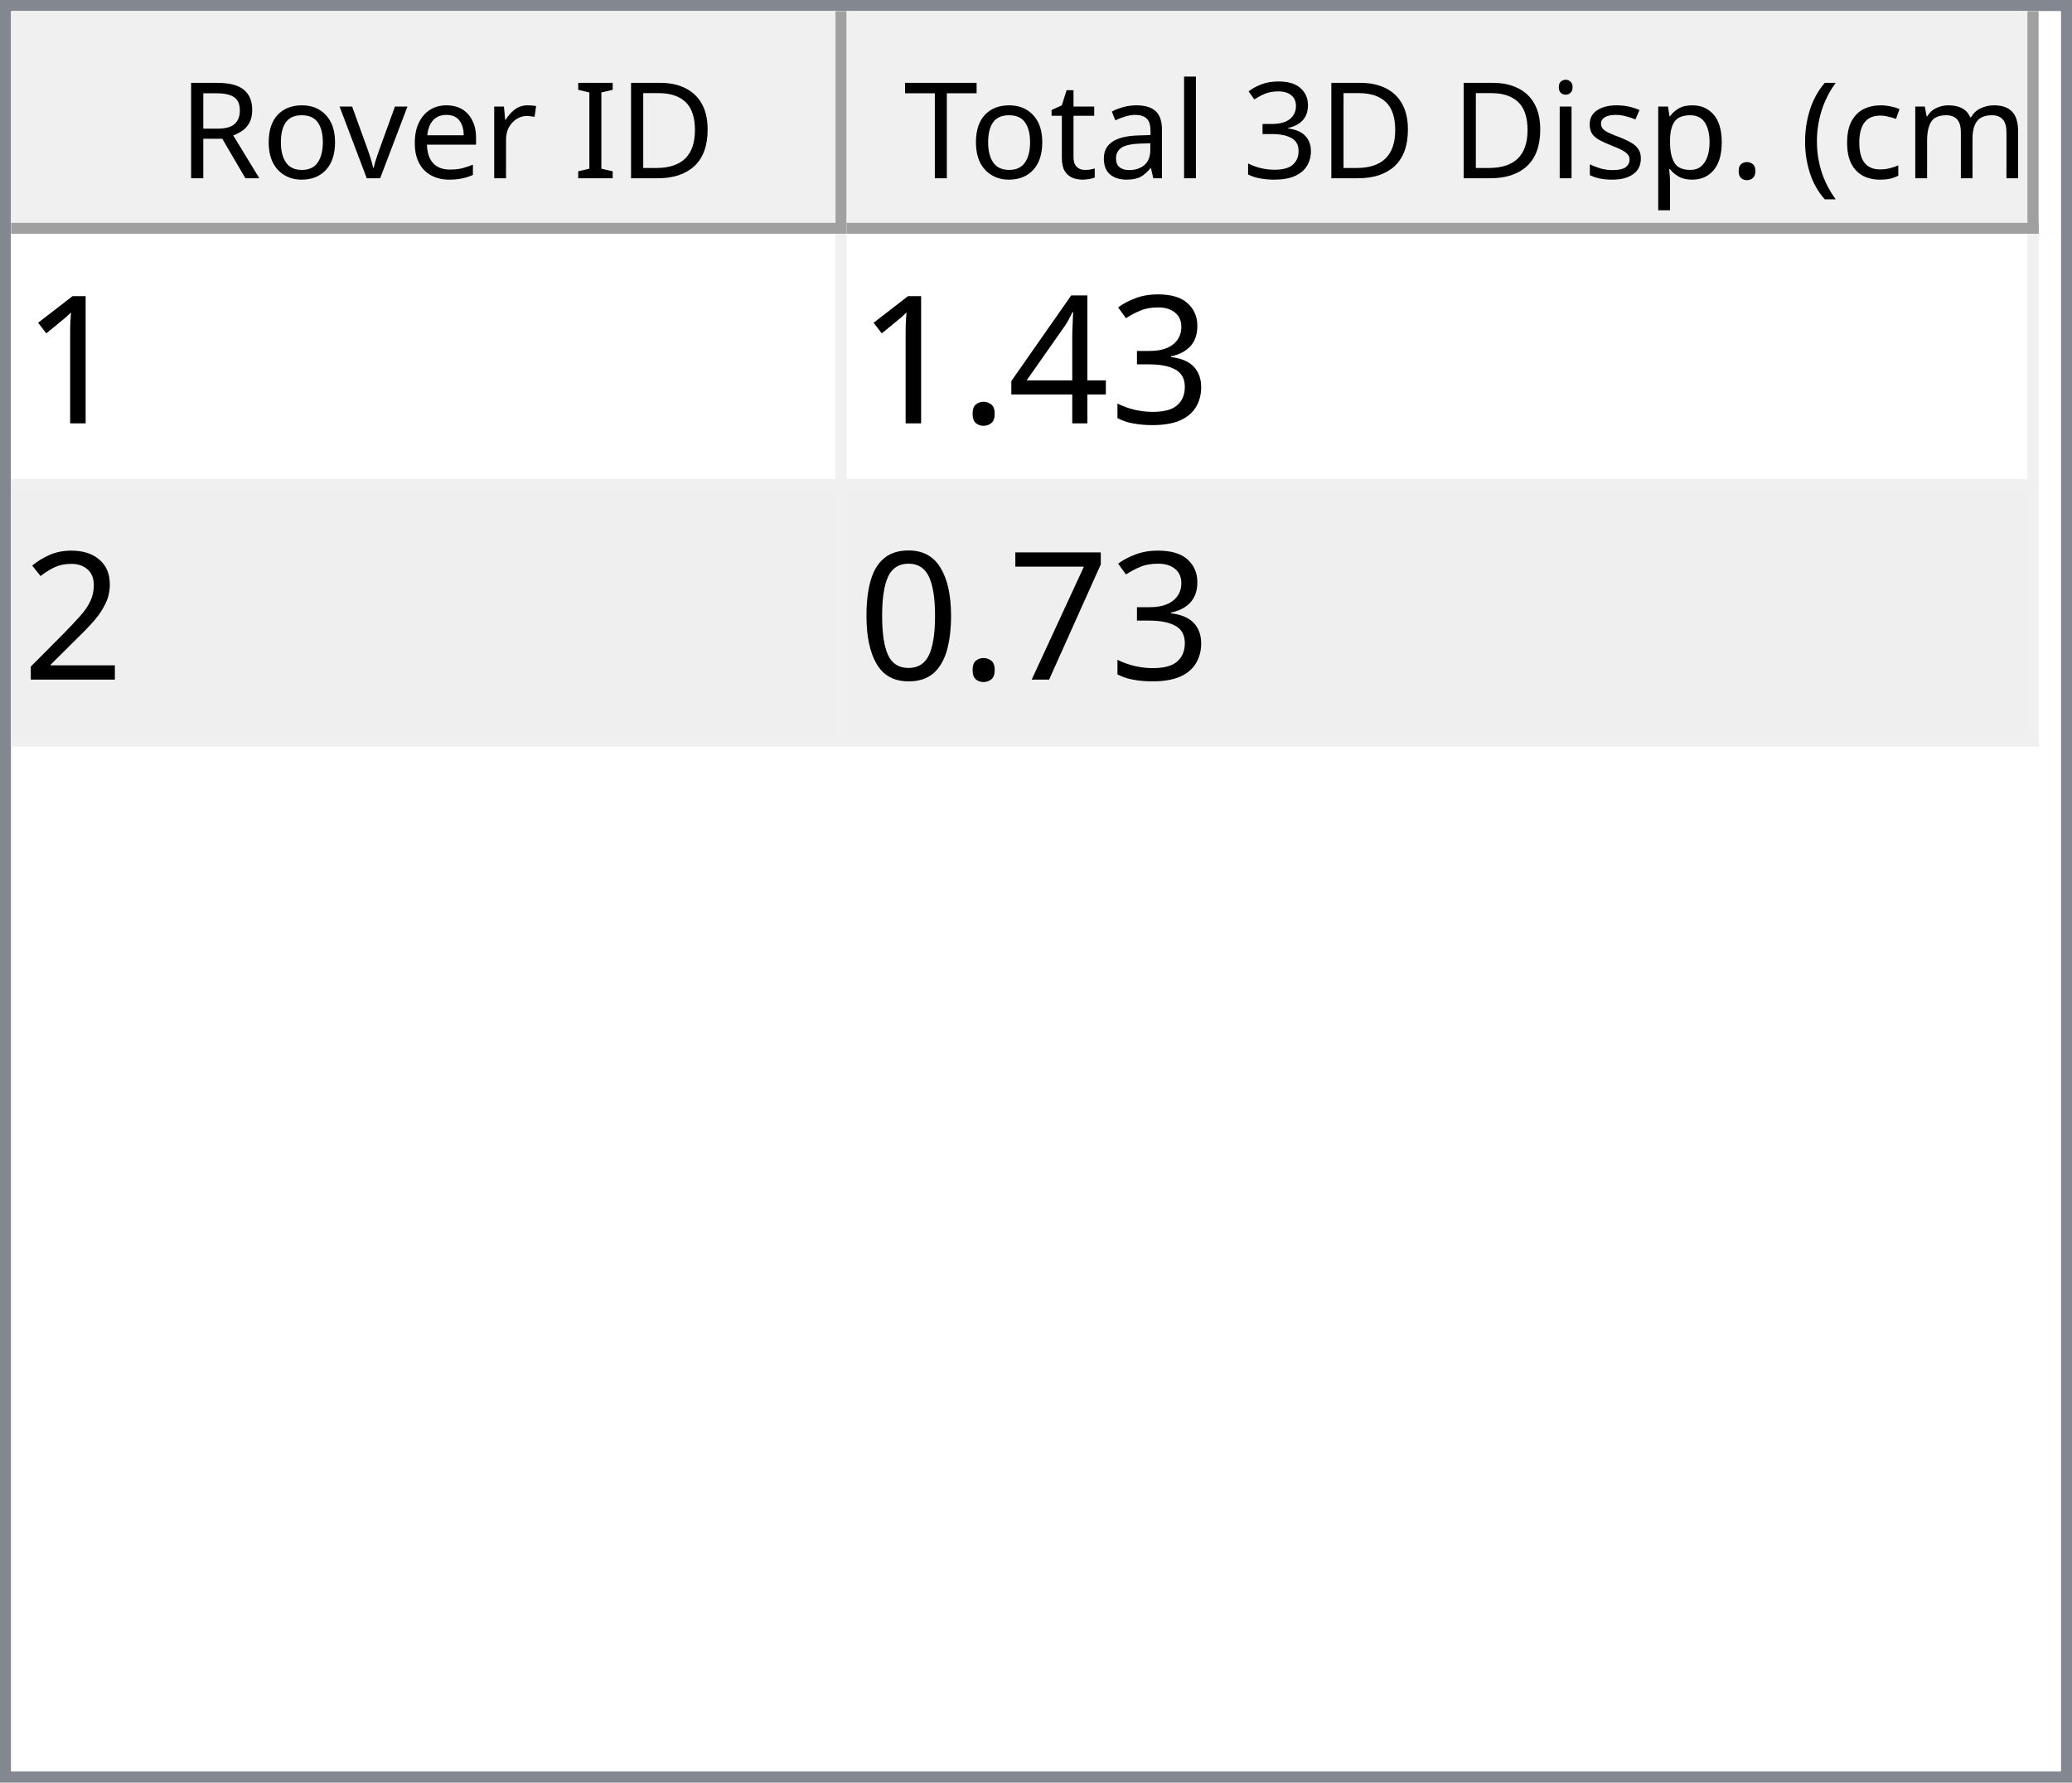
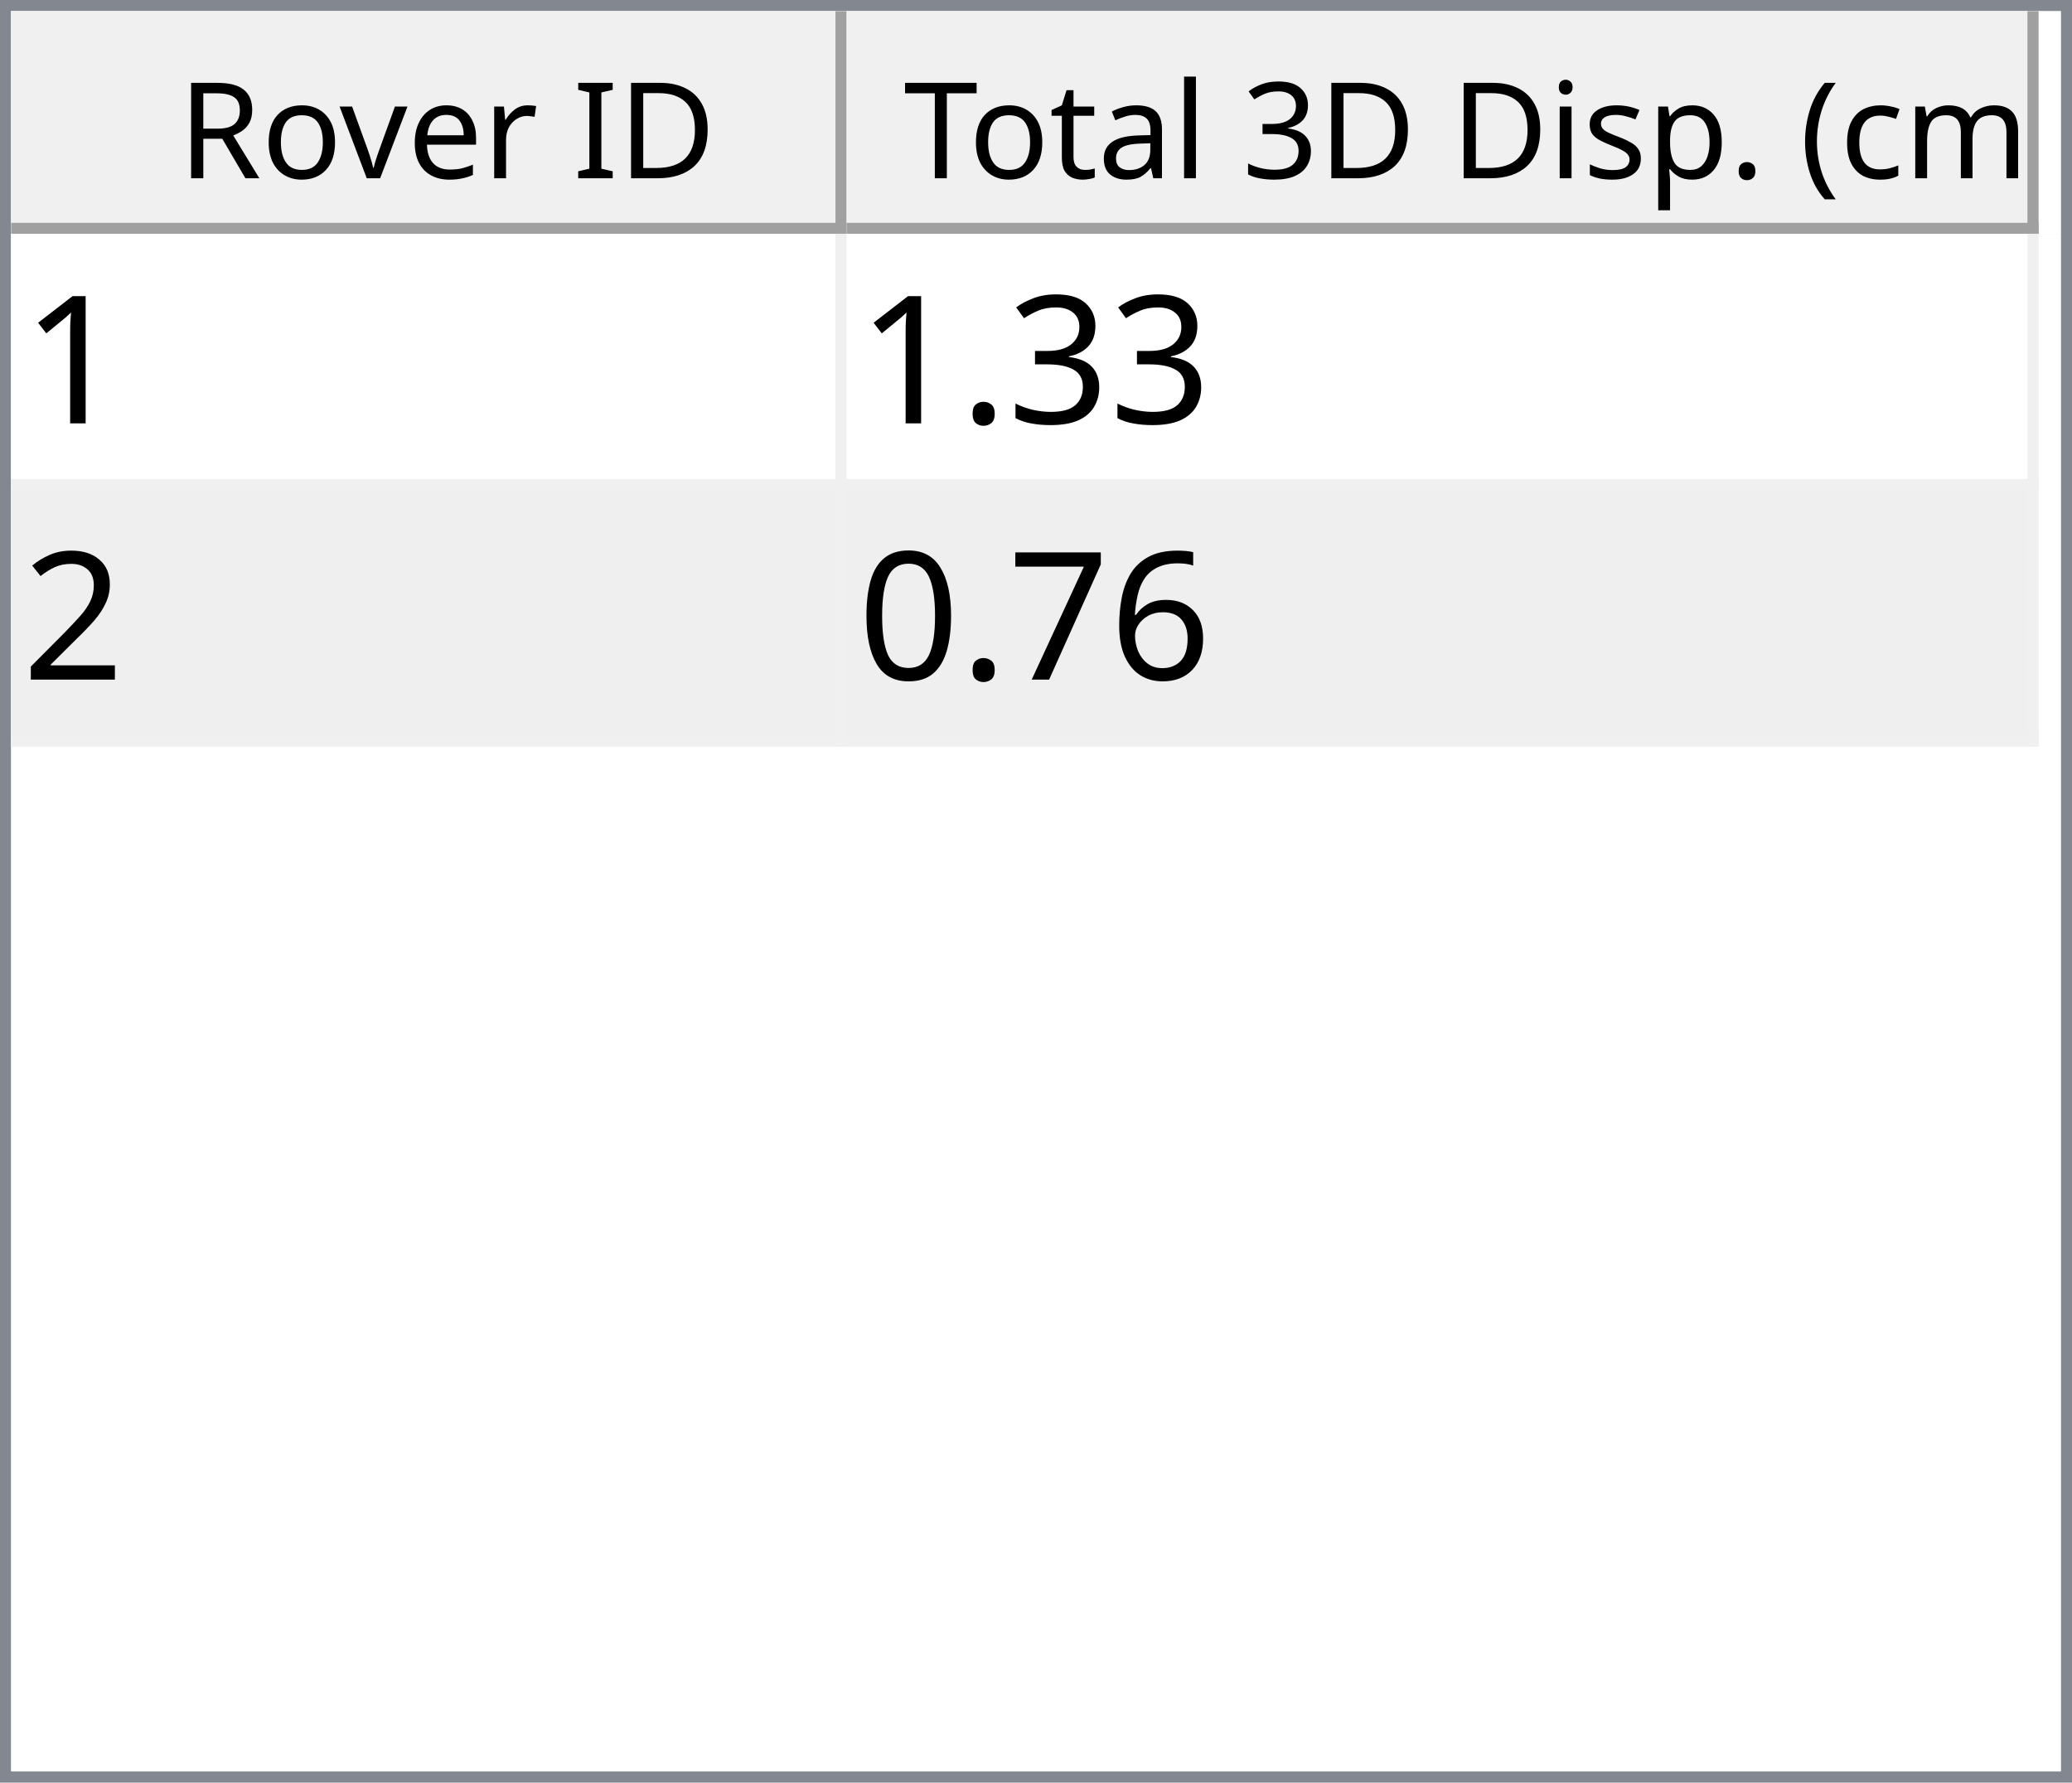
<svg xmlns="http://www.w3.org/2000/svg" style="fill-opacity:1; color-rendering:auto; color-interpolation:auto; text-rendering:auto; stroke:black; stroke-linecap:square; stroke-miterlimit:10; shape-rendering:auto; stroke-opacity:1; fill:black; stroke-dasharray:none; font-weight:normal; stroke-width:1; font-family:'Dialog'; font-style:normal; stroke-linejoin:miter; font-size:12px; stroke-dashoffset:0; image-rendering:auto;" width="186" height="160">
  <defs id="genericDefs" />
  <g>
    <defs id="defs1">
      <clipPath clipPathUnits="userSpaceOnUse" id="clipPath1">
        <path d="M0 0 L186 0 L186 160 L0 160 L0 0 Z" />
      </clipPath>
      <clipPath clipPathUnits="userSpaceOnUse" id="clipPath2">
        <path d="M0 0 L0 160 L186 160 L186 0 Z" />
      </clipPath>
      <clipPath clipPathUnits="userSpaceOnUse" id="clipPath3">
        <path d="M0 0 L0 20 L184 20 L184 0 Z" />
      </clipPath>
      <clipPath clipPathUnits="userSpaceOnUse" id="clipPath4">
        <path d="M0 0 L0 20 L75 20 L75 0 Z" />
      </clipPath>
      <clipPath clipPathUnits="userSpaceOnUse" id="clipPath5">
        <path d="M1 1 L1 19 L74 19 L74 1 Z" />
      </clipPath>
      <clipPath clipPathUnits="userSpaceOnUse" id="clipPath6">
        <path d="M0 0 L0 18 L73 18 L73 0 Z" />
      </clipPath>
      <clipPath clipPathUnits="userSpaceOnUse" id="clipPath7">
        <path d="M-0.5 -0.5 L-0.5 19.5 L74.5 19.5 L74.5 -0.5 Z" />
      </clipPath>
      <clipPath clipPathUnits="userSpaceOnUse" id="clipPath8">
        <path d="M0 0 L0 20 L107 20 L107 0 Z" />
      </clipPath>
      <clipPath clipPathUnits="userSpaceOnUse" id="clipPath9">
        <path d="M1 1 L1 19 L106 19 L106 1 Z" />
      </clipPath>
      <clipPath clipPathUnits="userSpaceOnUse" id="clipPath10">
        <path d="M0 0 L0 18 L105 18 L105 0 Z" />
      </clipPath>
      <clipPath clipPathUnits="userSpaceOnUse" id="clipPath11">
        <path d="M-0.5 -0.5 L-0.5 19.5 L106.5 19.5 L106.5 -0.5 Z" />
      </clipPath>
      <clipPath clipPathUnits="userSpaceOnUse" id="clipPath12">
        <path d="M0 0 L0 138 L184 138 L184 0 Z" />
      </clipPath>
      <clipPath clipPathUnits="userSpaceOnUse" id="clipPath13">
        <path d="M0 0 L0 46 L182 46 L182 0 Z" />
      </clipPath>
      <clipPath clipPathUnits="userSpaceOnUse" id="clipPath14">
        <path d="M-0.5 -0.5 L-0.5 45.5 L181.5 45.5 L181.5 -0.5 Z" />
      </clipPath>
      <clipPath clipPathUnits="userSpaceOnUse" id="clipPath15">
        <path d="M0 0 L0 22 L74 22 L74 0 Z" />
      </clipPath>
      <clipPath clipPathUnits="userSpaceOnUse" id="clipPath16">
        <path d="M0 0 L0 22 L106 22 L106 0 Z" />
      </clipPath>
      <font horiz-adv-x="64.551" id="font1">
        <font-face ascent="107.91" descent="25.098" units-per-em="100" style="font-style:normal; font-family:Segoe UI; font-weight:normal;" />
        <missing-glyph horiz-adv-x="64.551" d="M8.109 0 L8.109 68.266 L56.453 68.266 L56.453 0 L8.109 0 ZM15.328 7.234 L49.219 7.234 L49.219 61.031 L15.328 61.031 L15.328 7.234 Z" />
        <glyph unicode="D" horiz-adv-x="70.117" d="M9.188 0 L9.188 70.016 L28.516 70.016 Q65.531 70.016 65.531 35.891 Q65.531 19.672 55.25 9.836 Q44.969 0 27.734 0 L9.188 0 ZM17.391 62.594 L17.391 7.422 L27.828 7.422 Q41.609 7.422 49.273 14.797 Q56.938 22.172 56.938 35.688 Q56.938 62.594 28.328 62.594 L17.391 62.594 Z" />
        <glyph unicode="I" horiz-adv-x="26.611" d="M17.391 0 L9.188 0 L9.188 70.016 L17.391 70.016 L17.391 0 Z" />
        <glyph unicode=" " horiz-adv-x="27.393" d="" />
        <glyph unicode="r" horiz-adv-x="34.766" d="M34.188 41.891 Q32.078 43.5 28.125 43.5 Q23 43.5 19.555 38.672 Q16.109 33.844 16.109 25.484 L16.109 0 L8.109 0 L8.109 50 L16.109 50 L16.109 39.703 L16.312 39.703 Q18.016 44.969 21.531 47.922 Q25.047 50.875 29.391 50.875 Q32.516 50.875 34.188 50.203 L34.188 41.891 Z" />
        <glyph unicode="e" horiz-adv-x="52.295" d="M48.297 23 L12.984 23 Q13.188 14.656 17.484 10.109 Q21.781 5.562 29.297 5.562 Q37.75 5.562 44.828 11.141 L44.828 3.609 Q38.234 -1.172 27.391 -1.172 Q16.797 -1.172 10.742 5.641 Q4.688 12.453 4.688 24.812 Q4.688 36.469 11.305 43.82 Q17.922 51.172 27.734 51.172 Q37.547 51.172 42.922 44.828 Q48.297 38.484 48.297 27.203 L48.297 23 ZM40.094 29.781 Q40.047 36.719 36.75 40.578 Q33.453 44.438 27.594 44.438 Q21.922 44.438 17.969 40.383 Q14.016 36.328 13.094 29.781 L40.094 29.781 Z" />
        <glyph unicode="v" horiz-adv-x="47.9" d="M47.406 50 L27.484 0 L19.625 0 L0.688 50 L9.469 50 L22.172 13.672 Q23.578 9.672 23.922 6.688 L24.125 6.688 Q24.609 10.453 25.688 13.484 L38.969 50 L47.406 50 Z" />
        <glyph unicode="o" horiz-adv-x="58.594" d="M29 -1.172 Q17.922 -1.172 11.305 5.836 Q4.688 12.844 4.688 24.422 Q4.688 37.016 11.57 44.094 Q18.453 51.172 30.172 51.172 Q41.359 51.172 47.633 44.289 Q53.906 37.406 53.906 25.203 Q53.906 13.234 47.141 6.031 Q40.375 -1.172 29 -1.172 ZM29.594 44.438 Q21.875 44.438 17.383 39.188 Q12.891 33.938 12.891 24.703 Q12.891 15.828 17.43 10.695 Q21.969 5.562 29.594 5.562 Q37.359 5.562 41.531 10.594 Q45.703 15.625 45.703 24.906 Q45.703 34.281 41.531 39.359 Q37.359 44.438 29.594 44.438 Z" />
        <glyph unicode="R" horiz-adv-x="59.814" d="M59.375 0 L49.609 0 L37.891 19.625 Q36.281 22.359 34.766 24.289 Q33.25 26.219 31.664 27.438 Q30.078 28.656 28.25 29.219 Q26.422 29.781 24.125 29.781 L17.391 29.781 L17.391 0 L9.188 0 L9.188 70.016 L30.078 70.016 Q34.672 70.016 38.555 68.867 Q42.438 67.719 45.289 65.375 Q48.141 63.031 49.758 59.547 Q51.375 56.062 51.375 51.375 Q51.375 47.703 50.273 44.656 Q49.172 41.609 47.148 39.211 Q45.125 36.812 42.266 35.133 Q39.406 33.453 35.844 32.516 L35.844 32.328 Q37.594 31.547 38.891 30.547 Q40.188 29.547 41.359 28.18 Q42.531 26.812 43.68 25.078 Q44.828 23.344 46.234 21.047 L59.375 0 ZM17.391 62.594 L17.391 37.203 L28.516 37.203 Q31.594 37.203 34.203 38.133 Q36.812 39.062 38.719 40.797 Q40.625 42.531 41.703 45.047 Q42.781 47.562 42.781 50.688 Q42.781 56.297 39.141 59.445 Q35.5 62.594 28.609 62.594 L17.391 62.594 Z" />
        <glyph unicode=")" horiz-adv-x="30.176" d="M8.297 -15.922 L1.172 -15.922 Q16.406 2.344 16.406 26.812 Q16.406 51.469 1.078 70.016 L8.297 70.016 Q23.531 52.156 23.531 26.703 Q23.531 1.375 8.297 -15.922 Z" />
        <glyph unicode="m" horiz-adv-x="86.133" d="M79.109 0 L71.094 0 L71.094 28.719 Q71.094 37.016 68.531 40.727 Q65.969 44.438 59.906 44.438 Q54.781 44.438 51.195 39.75 Q47.609 35.062 47.609 28.516 L47.609 0 L39.594 0 L39.594 29.688 Q39.594 44.438 28.219 44.438 Q22.953 44.438 19.531 40.016 Q16.109 35.594 16.109 28.516 L16.109 0 L8.109 0 L8.109 50 L16.109 50 L16.109 42.094 L16.312 42.094 Q21.625 51.172 31.844 51.172 Q36.969 51.172 40.773 48.312 Q44.578 45.453 46 40.828 Q51.562 51.172 62.594 51.172 Q79.109 51.172 79.109 30.812 L79.109 0 Z" />
        <glyph unicode="c" horiz-adv-x="46.191" d="M42.188 2.297 Q36.422 -1.172 28.516 -1.172 Q17.828 -1.172 11.258 5.789 Q4.688 12.75 4.688 23.828 Q4.688 36.188 11.766 43.68 Q18.844 51.172 30.672 51.172 Q37.25 51.172 42.281 48.734 L42.281 40.531 Q36.719 44.438 30.375 44.438 Q22.703 44.438 17.797 38.945 Q12.891 33.453 12.891 24.516 Q12.891 15.719 17.508 10.641 Q22.125 5.562 29.891 5.562 Q36.422 5.562 42.188 9.906 L42.188 2.297 Z" />
        <glyph unicode="(" horiz-adv-x="30.176" d="M29.109 -15.922 L21.969 -15.922 Q6.844 1.375 6.844 26.703 Q6.844 52.156 21.969 70.016 L29.203 70.016 Q13.875 51.469 13.875 26.812 Q13.875 2.344 29.109 -15.922 Z" />
        <glyph unicode="." horiz-adv-x="21.68" d="M10.891 -1.078 Q8.641 -1.078 7.055 0.539 Q5.469 2.156 5.469 4.391 Q5.469 6.641 7.055 8.273 Q8.641 9.906 10.891 9.906 Q13.188 9.906 14.797 8.273 Q16.406 6.641 16.406 4.391 Q16.406 2.156 14.797 0.539 Q13.188 -1.078 10.891 -1.078 Z" />
        <glyph unicode="p" horiz-adv-x="58.789" d="M16.312 7.234 L16.109 7.234 L16.109 -23 L8.109 -23 L8.109 50 L16.109 50 L16.109 41.219 L16.312 41.219 Q22.219 51.172 33.594 51.172 Q43.266 51.172 48.688 44.461 Q54.109 37.75 54.109 26.469 Q54.109 13.922 48 6.375 Q41.891 -1.172 31.297 -1.172 Q21.578 -1.172 16.312 7.234 ZM16.109 27.391 L16.109 20.406 Q16.109 14.203 20.141 9.883 Q24.172 5.562 30.375 5.562 Q37.641 5.562 41.773 11.133 Q45.906 16.703 45.906 26.609 Q45.906 34.969 42.047 39.703 Q38.188 44.438 31.594 44.438 Q24.609 44.438 20.359 39.578 Q16.109 34.719 16.109 27.391 Z" />
        <glyph unicode="s" horiz-adv-x="42.432" d="M5.078 1.812 L5.078 10.406 Q11.625 5.562 19.484 5.562 Q30.031 5.562 30.031 12.594 Q30.031 14.594 29.125 15.992 Q28.219 17.391 26.68 18.461 Q25.141 19.531 23.07 20.383 Q21 21.234 18.609 22.172 Q15.281 23.484 12.766 24.828 Q10.25 26.172 8.57 27.859 Q6.891 29.547 6.031 31.695 Q5.172 33.844 5.172 36.719 Q5.172 40.234 6.789 42.945 Q8.406 45.656 11.086 47.484 Q13.766 49.312 17.211 50.242 Q20.656 51.172 24.312 51.172 Q30.812 51.172 35.938 48.922 L35.938 40.828 Q30.422 44.438 23.25 44.438 Q21 44.438 19.195 43.922 Q17.391 43.406 16.094 42.477 Q14.797 41.547 14.086 40.258 Q13.375 38.969 13.375 37.406 Q13.375 35.453 14.086 34.133 Q14.797 32.812 16.164 31.789 Q17.531 30.766 19.484 29.938 Q21.438 29.109 23.922 28.125 Q27.25 26.859 29.883 25.516 Q32.516 24.172 34.375 22.484 Q36.234 20.797 37.234 18.602 Q38.234 16.406 38.234 13.375 Q38.234 9.672 36.602 6.938 Q34.969 4.203 32.234 2.398 Q29.5 0.594 25.93 -0.289 Q22.359 -1.172 18.453 -1.172 Q10.75 -1.172 5.078 1.812 Z" />
        <glyph unicode="i" horiz-adv-x="24.219" d="M12.203 62.703 Q10.062 62.703 8.547 64.164 Q7.031 65.625 7.031 67.875 Q7.031 70.125 8.547 71.609 Q10.062 73.094 12.203 73.094 Q14.406 73.094 15.945 71.609 Q17.484 70.125 17.484 67.875 Q17.484 65.719 15.945 64.211 Q14.406 62.703 12.203 62.703 ZM16.109 0 L8.109 0 L8.109 50 L16.109 50 L16.109 0 Z" />
        <glyph unicode="3" horiz-adv-x="53.906" d="M46.531 19.828 Q46.531 15.094 44.75 11.211 Q42.969 7.328 39.719 4.57 Q36.469 1.812 31.93 0.297 Q27.391 -1.219 21.922 -1.219 Q11.922 -1.219 6 2.594 L6 11.188 Q13.094 5.609 22.219 5.609 Q25.875 5.609 28.828 6.539 Q31.781 7.469 33.906 9.227 Q36.031 10.984 37.18 13.477 Q38.328 15.969 38.328 19.094 Q38.328 32.812 18.797 32.812 L12.984 32.812 L12.984 39.594 L18.5 39.594 Q35.797 39.594 35.797 52.484 Q35.797 64.406 22.609 64.406 Q15.188 64.406 8.688 59.422 L8.688 67.188 Q15.375 71.188 24.609 71.188 Q29 71.188 32.57 69.969 Q36.141 68.75 38.68 66.555 Q41.219 64.359 42.609 61.281 Q44 58.203 44 54.5 Q44 40.672 30.031 36.719 L30.031 36.531 Q33.594 36.141 36.625 34.797 Q39.656 33.453 41.852 31.305 Q44.047 29.156 45.289 26.25 Q46.531 23.344 46.531 19.828 Z" />
        <glyph unicode="l" horiz-adv-x="24.219" d="M16.109 0 L8.109 0 L8.109 74.031 L16.109 74.031 L16.109 0 Z" />
        <glyph unicode="a" horiz-adv-x="50.879" d="M43.891 0 L35.891 0 L35.891 7.812 L35.688 7.812 Q30.469 -1.172 20.312 -1.172 Q12.844 -1.172 8.617 2.781 Q4.391 6.734 4.391 13.281 Q4.391 27.297 20.906 29.594 L35.891 31.688 Q35.891 44.438 25.594 44.438 Q16.547 44.438 9.281 38.281 L9.281 46.484 Q16.656 51.172 26.266 51.172 Q43.891 51.172 43.891 32.516 L43.891 0 ZM35.891 25.297 L23.828 23.641 Q18.266 22.859 15.43 20.875 Q12.594 18.891 12.594 13.875 Q12.594 10.203 15.211 7.883 Q17.828 5.562 22.172 5.562 Q28.125 5.562 32.008 9.742 Q35.891 13.922 35.891 20.312 L35.891 25.297 Z" />
        <glyph unicode="t" horiz-adv-x="33.887" d="M31.297 0.484 Q28.469 -1.078 23.828 -1.078 Q10.688 -1.078 10.688 13.578 L10.688 43.172 L2.094 43.172 L2.094 50 L10.688 50 L10.688 62.203 L18.703 64.797 L18.703 50 L31.297 50 L31.297 43.172 L18.703 43.172 L18.703 14.984 Q18.703 9.969 20.414 7.82 Q22.125 5.672 26.078 5.672 Q29.109 5.672 31.297 7.328 L31.297 0.484 Z" />
        <glyph unicode="T" horiz-adv-x="52.393" d="M50.594 62.594 L30.375 62.594 L30.375 0 L22.172 0 L22.172 62.594 L2 62.594 L2 70.016 L50.594 70.016 L50.594 62.594 Z" />
      </font>
      <font horiz-adv-x="75.0" id="font2">
        <font-face ascent="100.537" descent="21.973" units-per-em="100" style="font-style:normal; font-family:sans-serif; font-weight:normal;" />
        <missing-glyph horiz-adv-x="75.0" d="M12.5 0 L12.5 62.5 L62.5 62.5 L62.5 0 L12.5 0 ZM14.062 1.562 L60.938 1.562 L60.938 60.938 L14.062 60.938 L14.062 1.562 Z" />
        <glyph unicode="1" horiz-adv-x="55.615" d="M37.25 0 L28.469 0 L28.469 56 Q25.297 52.984 20.141 49.953 Q14.984 46.922 10.891 45.406 L10.891 53.906 Q18.266 57.375 23.781 62.305 Q29.297 67.234 31.594 71.875 L37.25 71.875 L37.25 0 Z" />
        <glyph unicode="3" horiz-adv-x="55.615" d="M4.203 18.891 L12.984 20.062 Q14.5 12.594 18.141 9.297 Q21.781 6 27 6 Q33.203 6 37.477 10.297 Q41.75 14.594 41.75 20.953 Q41.75 27 37.797 30.93 Q33.844 34.859 27.734 34.859 Q25.25 34.859 21.531 33.891 L22.516 41.609 Q23.391 41.5 23.922 41.5 Q29.547 41.5 34.039 44.43 Q38.531 47.359 38.531 53.469 Q38.531 58.297 35.258 61.477 Q31.984 64.656 26.812 64.656 Q21.688 64.656 18.266 61.43 Q14.844 58.203 13.875 51.766 L5.078 53.328 Q6.688 62.156 12.398 67.016 Q18.109 71.875 26.609 71.875 Q32.469 71.875 37.398 69.359 Q42.328 66.844 44.945 62.5 Q47.562 58.156 47.562 53.266 Q47.562 48.641 45.07 44.828 Q42.578 41.016 37.703 38.766 Q44.047 37.312 47.562 32.695 Q51.078 28.078 51.078 21.141 Q51.078 11.766 44.242 5.25 Q37.406 -1.266 26.953 -1.266 Q17.531 -1.266 11.305 4.352 Q5.078 9.969 4.203 18.891 Z" />
-         <glyph unicode="4" horiz-adv-x="55.615" d="M32.328 0 L32.328 17.141 L1.266 17.141 L1.266 25.203 L33.938 71.578 L41.109 71.578 L41.109 25.203 L50.781 25.203 L50.781 17.141 L41.109 17.141 L41.109 0 L32.328 0 ZM32.328 25.203 L32.328 57.469 L9.906 25.203 L32.328 25.203 Z" />
        <glyph unicode="." horiz-adv-x="27.783" d="M9.078 0 L9.078 10.016 L19.094 10.016 L19.094 0 L9.078 0 Z" />
        <glyph unicode="2" horiz-adv-x="55.615" d="M50.344 8.453 L50.344 0 L3.031 0 Q2.938 3.172 4.047 6.109 Q5.859 10.938 9.836 15.625 Q13.812 20.312 21.344 26.469 Q33.016 36.031 37.117 41.625 Q41.219 47.219 41.219 52.203 Q41.219 57.422 37.477 61.008 Q33.734 64.594 27.734 64.594 Q21.391 64.594 17.578 60.789 Q13.766 56.984 13.719 50.25 L4.688 51.172 Q5.609 61.281 11.664 66.578 Q17.719 71.875 27.938 71.875 Q38.234 71.875 44.242 66.164 Q50.25 60.453 50.25 52 Q50.25 47.703 48.492 43.555 Q46.734 39.406 42.656 34.812 Q38.578 30.219 29.109 22.219 Q21.188 15.578 18.945 13.211 Q16.703 10.844 15.234 8.453 L50.344 8.453 Z" />
+         <glyph unicode="6" horiz-adv-x="55.615" d="M49.75 54.047 L41.016 53.375 Q39.844 58.547 37.703 60.891 Q34.125 64.656 28.906 64.656 Q24.703 64.656 21.531 62.312 Q17.391 59.281 14.992 53.469 Q12.594 47.656 12.5 36.922 Q15.672 41.75 20.266 44.094 Q24.859 46.438 29.891 46.438 Q38.672 46.438 44.852 39.969 Q51.031 33.5 51.031 23.25 Q51.031 16.5 48.125 10.719 Q45.219 4.938 40.141 1.859 Q35.062 -1.219 28.609 -1.219 Q17.625 -1.219 10.695 6.859 Q3.766 14.938 3.766 33.5 Q3.766 54.25 11.422 63.672 Q18.109 71.875 29.438 71.875 Q37.891 71.875 43.289 67.141 Q48.688 62.406 49.75 54.047 ZM13.875 23.188 Q13.875 18.656 15.797 14.508 Q17.719 10.359 21.188 8.18 Q24.656 6 28.469 6 Q34.031 6 38.039 10.492 Q42.047 14.984 42.047 22.703 Q42.047 30.125 38.086 34.398 Q34.125 38.672 28.125 38.672 Q22.172 38.672 18.023 34.398 Q13.875 30.125 13.875 23.188 Z" />
        <glyph unicode="7" horiz-adv-x="55.615" d="M4.734 62.203 L4.734 70.656 L51.078 70.656 L51.078 63.812 Q44.234 56.547 37.523 44.484 Q30.812 32.422 27.156 19.672 Q24.516 10.688 23.781 0 L14.75 0 Q14.891 8.453 18.062 20.414 Q21.234 32.375 27.172 43.484 Q33.109 54.594 39.797 62.203 L4.734 62.203 Z" />
        <glyph unicode="0" horiz-adv-x="55.615" d="M4.156 35.297 Q4.156 48 6.766 55.742 Q9.375 63.484 14.523 67.68 Q19.672 71.875 27.484 71.875 Q33.25 71.875 37.594 69.555 Q41.938 67.234 44.773 62.867 Q47.609 58.5 49.219 52.227 Q50.828 45.953 50.828 35.297 Q50.828 22.703 48.242 14.969 Q45.656 7.234 40.508 3.008 Q35.359 -1.219 27.484 -1.219 Q17.141 -1.219 11.234 6.203 Q4.156 15.141 4.156 35.297 ZM13.188 35.297 Q13.188 17.672 17.312 11.836 Q21.438 6 27.484 6 Q33.547 6 37.672 11.859 Q41.797 17.719 41.797 35.297 Q41.797 52.984 37.672 58.789 Q33.547 64.594 27.391 64.594 Q21.344 64.594 17.719 59.469 Q13.188 52.938 13.188 35.297 Z" />
      </font>
    </defs>
    <g style="fill:white; stroke:white;">
      <rect x="0" y="0" width="186" style="clip-path:url(#clipPath1); stroke:none;" height="160" />
    </g>
    <g style="fill:white; text-rendering:optimizeSpeed; color-rendering:optimizeSpeed; image-rendering:optimizeSpeed; shape-rendering:crispEdges; stroke:white; color-interpolation:sRGB;">
      <rect x="0" width="186" height="160" y="0" style="stroke:none;" />
      <path style="stroke:none;" d="M0 160 L186 160 L186 0 L0 0 Z" />
    </g>
    <g style="fill:rgb(240,240,240); font-family:'Segoe UI'; stroke:rgb(240,240,240);">
      <rect x="0" y="0" width="186" style="clip-path:url(#clipPath2); stroke:none;" height="160" />
    </g>
    <g style="fill:rgb(130,135,144); font-family:'Segoe UI'; stroke:rgb(130,135,144);">
      <path d="M0 0 L186 0 L186 160 L0 160 L0 0 ZM1 1 L185 1 L185 159 L1 159 L1 1 Z" style="fill-rule:evenodd; clip-path:url(#clipPath2); stroke:none;" />
    </g>
    <g style="fill:white; font-family:'Segoe UI'; stroke:white;" transform="translate(1,1)">
      <rect x="0" y="0" width="184" style="clip-path:url(#clipPath3); stroke:none;" height="20" />
    </g>
    <g style="fill:rgb(240,240,240); font-family:'Segoe UI'; stroke:rgb(240,240,240);" transform="translate(1,1)">
      <rect x="0" y="0" width="75" style="clip-path:url(#clipPath4); stroke:none;" height="20" />
    </g>
    <g style="font-family:'Segoe UI';" transform="translate(2,2)">
      <text x="14" xml:space="preserve" y="14" style="clip-path:url(#clipPath6); stroke:none;">Rover ID</text>
    </g>
    <g style="fill:rgb(160,160,160); font-family:'Segoe UI'; stroke:rgb(160,160,160); stroke-linejoin:bevel;" transform="translate(1.5,1.5)">
      <line x1="74" x2="74" y1="0" style="fill:none; clip-path:url(#clipPath7);" y2="19" />
    </g>
    <g style="fill:rgb(160,160,160); font-family:'Segoe UI'; stroke:rgb(160,160,160); stroke-linejoin:bevel;" transform="matrix(1,0,0,1,1,1) translate(0.5,0.5)">
      <line x1="0" x2="74" y1="19" style="fill:none; clip-path:url(#clipPath7);" y2="19" />
    </g>
    <g style="fill:rgb(240,240,240); font-family:'Segoe UI'; stroke:rgb(240,240,240);" transform="translate(76,1)">
      <rect x="0" y="0" width="107" style="clip-path:url(#clipPath8); stroke:none;" height="20" />
    </g>
    <g style="font-family:'Segoe UI';" transform="translate(77,2)">
      <text x="1" xml:space="preserve" y="14" style="clip-path:url(#clipPath10); stroke:none;"> Total 3D Disp. (cm)</text>
    </g>
    <g style="fill:rgb(160,160,160); font-family:'Segoe UI'; stroke:rgb(160,160,160); stroke-linejoin:bevel;" transform="translate(76.5,1.5)">
      <line x1="106" x2="106" y1="0" style="fill:none; clip-path:url(#clipPath11);" y2="19" />
    </g>
    <g style="fill:rgb(160,160,160); font-family:'Segoe UI'; stroke:rgb(160,160,160); stroke-linejoin:bevel;" transform="matrix(1,0,0,1,76,1) translate(0.5,0.5)">
      <line x1="0" x2="106" y1="19" style="fill:none; clip-path:url(#clipPath11);" y2="19" />
    </g>
    <g style="fill:white; font-family:'Segoe UI'; stroke:white;" transform="translate(1,21)">
      <rect x="0" y="0" width="184" style="clip-path:url(#clipPath12); stroke:none;" height="138" />
    </g>
    <g style="fill:rgb(240,240,240); font-size:16px; font-family:sans-serif; stroke:rgb(240,240,240);" transform="translate(1,21)">
      <rect x="0" y="0" width="182" style="clip-path:url(#clipPath13); stroke:none;" height="46" />
      <line transform="translate(0.5,0.5)" x1="0" x2="181" y1="22" style="clip-path:url(#clipPath14); fill:none; stroke-linejoin:bevel;" y2="22" />
    </g>
    <g transform="matrix(1,0,0,1,1,21) translate(0.5,0.5)" style="fill:rgb(240,240,240); font-size:16px; font-family:sans-serif; stroke:rgb(240,240,240); stroke-linejoin:bevel;">
      <line x1="0" x2="181" y1="45" style="fill:none; clip-path:url(#clipPath14);" y2="45" />
    </g>
    <g transform="matrix(1,0,0,1,1,21) translate(0.5,0.5)" style="fill:rgb(240,240,240); font-size:16px; font-family:sans-serif; stroke:rgb(240,240,240); stroke-linejoin:bevel;">
      <line x1="74" x2="74" y1="0" style="fill:none; clip-path:url(#clipPath14);" y2="45" />
    </g>
    <g transform="matrix(1,0,0,1,1,21) translate(0.5,0.5)" style="fill:rgb(240,240,240); font-size:16px; font-family:sans-serif; stroke:rgb(240,240,240); stroke-linejoin:bevel;">
      <line x1="181" x2="181" y1="0" style="fill:none; clip-path:url(#clipPath14);" y2="45" />
    </g>
    <g style="fill:white; font-size:16px; font-family:sans-serif; stroke:white;" transform="matrix(1,0,0,1,1,21)">
      <rect x="0" y="0" width="74" style="clip-path:url(#clipPath15); stroke:none;" height="22" />
      <text x="1" y="17" style="fill:black; clip-path:url(#clipPath15); stroke:none;" xml:space="preserve">1</text>
    </g>
    <g style="fill:white; font-size:16px; font-family:sans-serif; stroke:white;" transform="matrix(1,0,0,1,1,21) translate(75,0)">
      <rect x="0" y="0" width="106" style="clip-path:url(#clipPath16); stroke:none;" height="22" />
-       <text x="1" y="17" style="fill:black; clip-path:url(#clipPath16); stroke:none;" xml:space="preserve">1.43</text>
+       <text x="1" y="17" style="fill:black; clip-path:url(#clipPath16); stroke:none;" xml:space="preserve">1.33</text>
    </g>
    <g style="fill:rgb(239,239,239); font-size:16px; font-family:sans-serif; stroke:rgb(239,239,239);" transform="matrix(1,0,0,1,1,21) translate(0,23)">
      <rect x="0" y="0" width="74" style="clip-path:url(#clipPath15); stroke:none;" height="22" />
      <text x="1" y="17" style="fill:black; clip-path:url(#clipPath15); stroke:none;" xml:space="preserve">2</text>
    </g>
    <g style="fill:rgb(239,239,239); font-size:16px; font-family:sans-serif; stroke:rgb(239,239,239);" transform="matrix(1,0,0,1,1,21) translate(75,23)">
      <rect x="0" y="0" width="106" style="clip-path:url(#clipPath16); stroke:none;" height="22" />
-       <text x="1" y="17" style="fill:black; clip-path:url(#clipPath16); stroke:none;" xml:space="preserve">0.73</text>
+       <text x="1" y="17" style="fill:black; clip-path:url(#clipPath16); stroke:none;" xml:space="preserve">0.76</text>
    </g>
  </g>
</svg>
